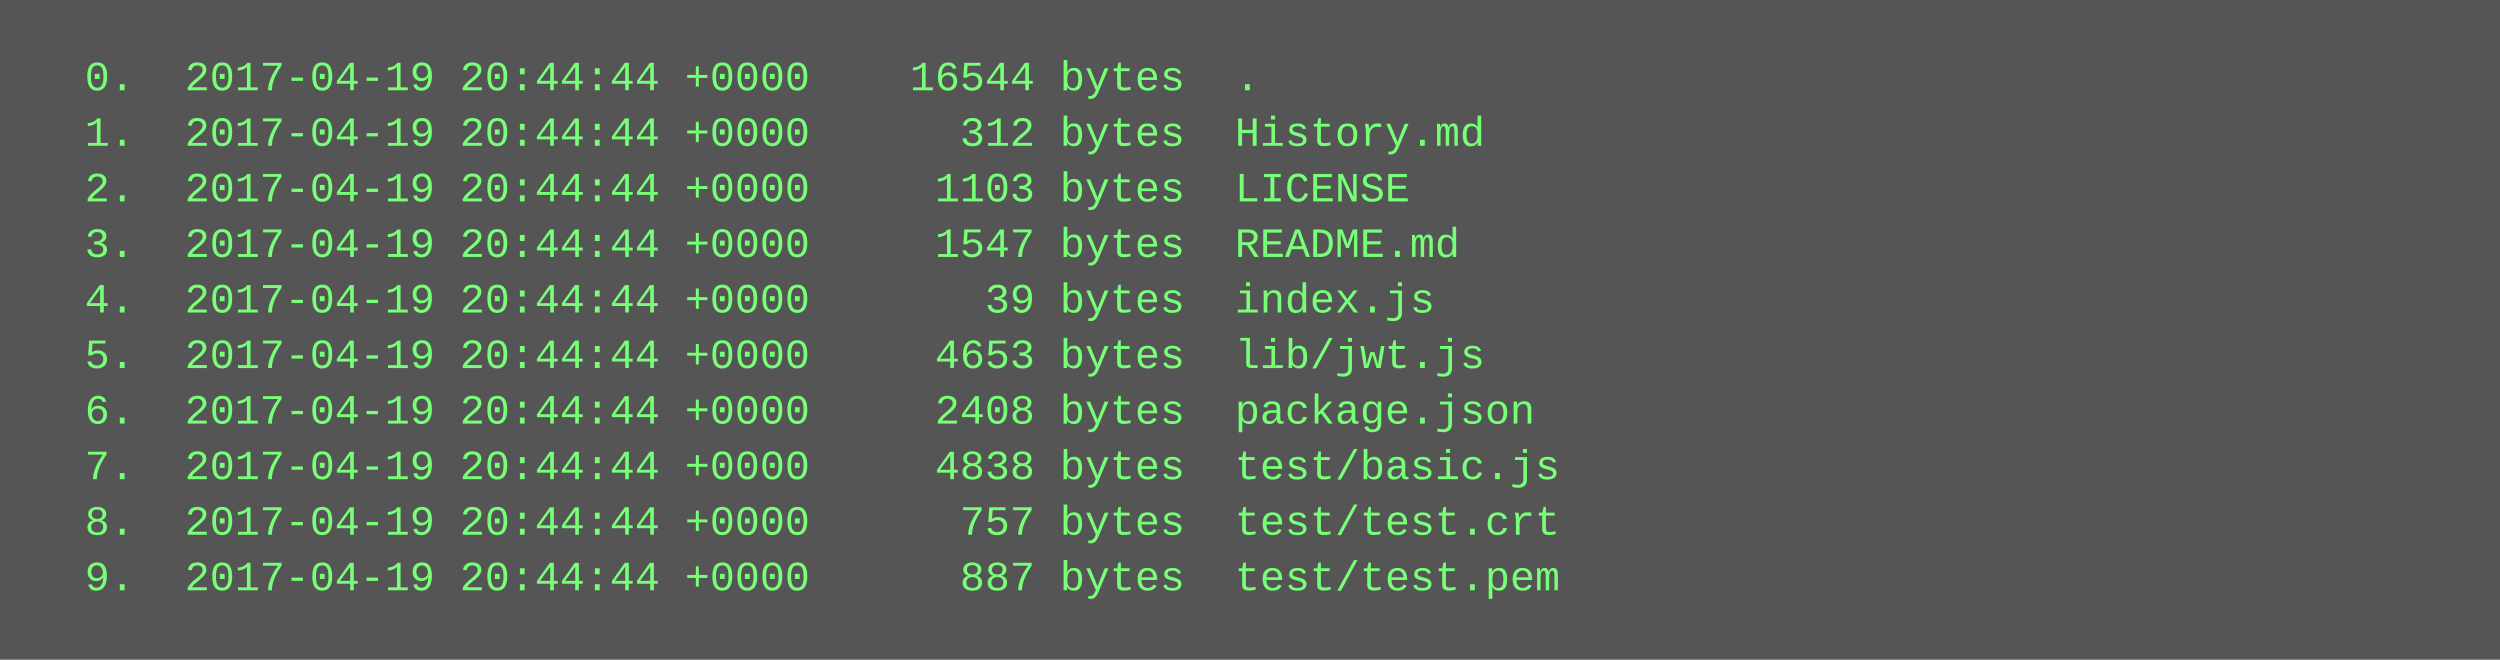
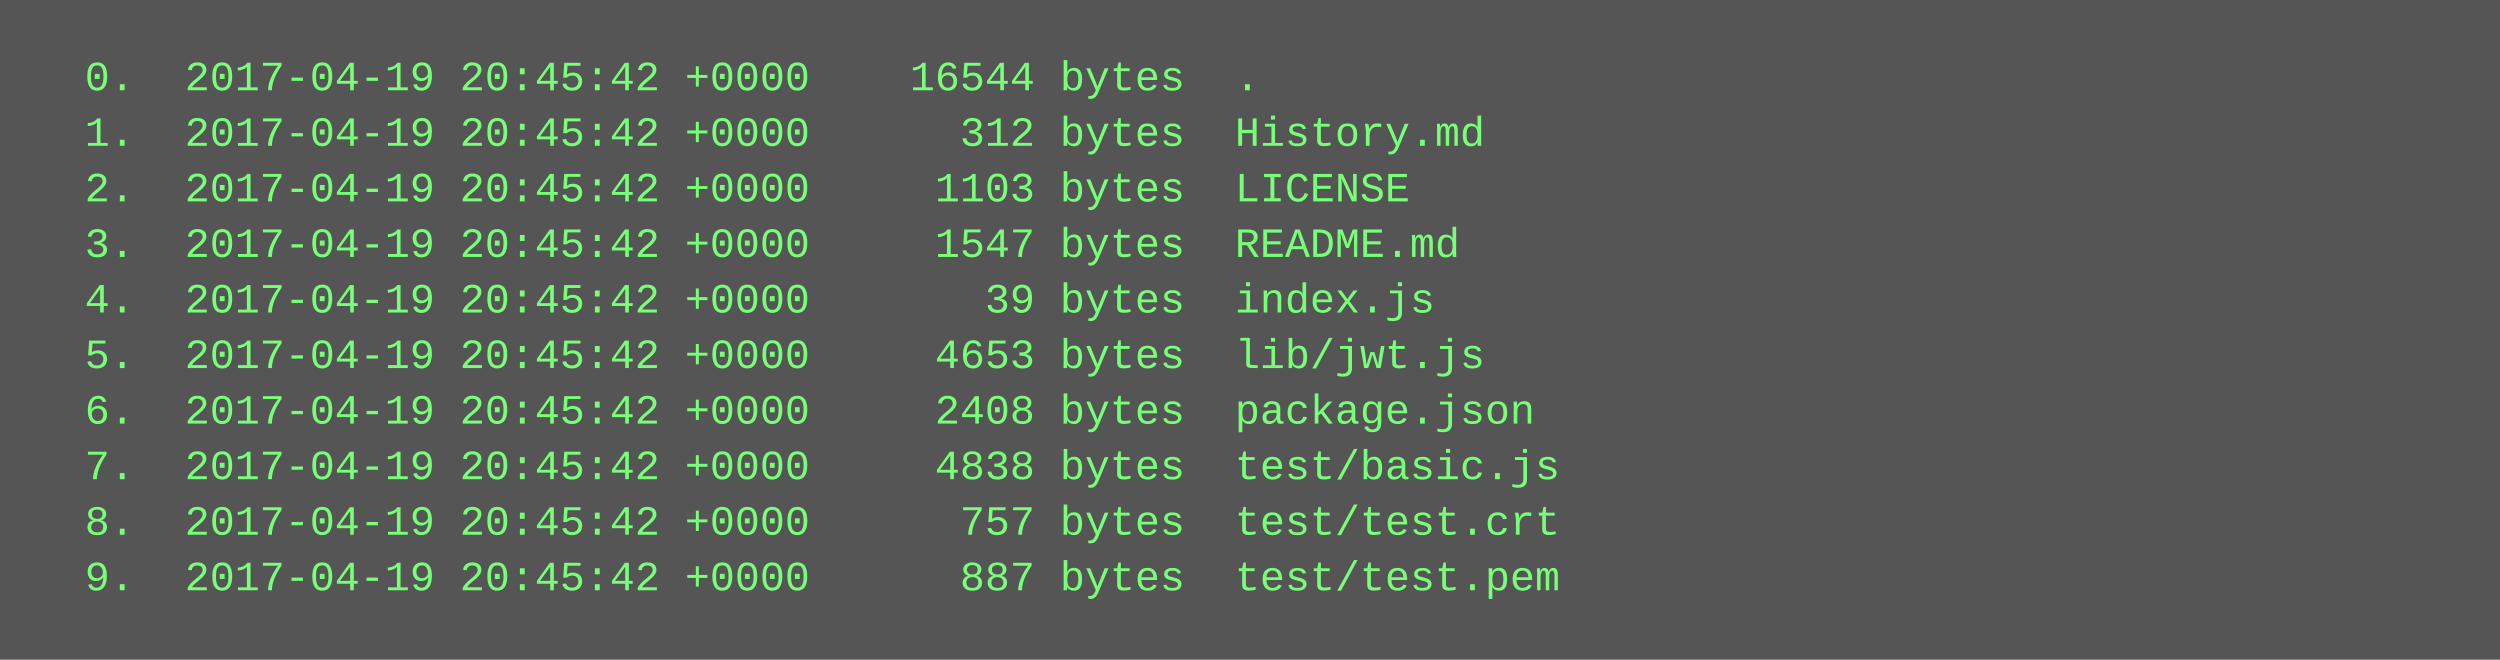
<svg xmlns="http://www.w3.org/2000/svg" height="190" width="720">
  <rect height="190" fill="#555" width="720" />
  <text fill="#7f7" font-family="Courier New" font-size="12" xml:space="preserve">
-     <tspan x="10" y="26">  0.  2017-04-19 20:44:44 +0000    16544 bytes  .</tspan>
-     <tspan x="10" y="42">  1.  2017-04-19 20:44:44 +0000      312 bytes  History.md</tspan>
-     <tspan x="10" y="58">  2.  2017-04-19 20:44:44 +0000     1103 bytes  LICENSE</tspan>
-     <tspan x="10" y="74">  3.  2017-04-19 20:44:44 +0000     1547 bytes  README.md</tspan>
-     <tspan x="10" y="90">  4.  2017-04-19 20:44:44 +0000       39 bytes  index.js</tspan>
-     <tspan x="10" y="106">  5.  2017-04-19 20:44:44 +0000     4653 bytes  lib/jwt.js</tspan>
-     <tspan x="10" y="122">  6.  2017-04-19 20:44:44 +0000     2408 bytes  package.json</tspan>
-     <tspan x="10" y="138">  7.  2017-04-19 20:44:44 +0000     4838 bytes  test/basic.js</tspan>
-     <tspan x="10" y="154">  8.  2017-04-19 20:44:44 +0000      757 bytes  test/test.crt</tspan>
-     <tspan x="10" y="170">  9.  2017-04-19 20:44:44 +0000      887 bytes  test/test.pem</tspan>
+     <tspan x="10" y="26">  0.  2017-04-19 20:45:42 +0000    16544 bytes  .</tspan>
+     <tspan x="10" y="42">  1.  2017-04-19 20:45:42 +0000      312 bytes  History.md</tspan>
+     <tspan x="10" y="58">  2.  2017-04-19 20:45:42 +0000     1103 bytes  LICENSE</tspan>
+     <tspan x="10" y="74">  3.  2017-04-19 20:45:42 +0000     1547 bytes  README.md</tspan>
+     <tspan x="10" y="90">  4.  2017-04-19 20:45:42 +0000       39 bytes  index.js</tspan>
+     <tspan x="10" y="106">  5.  2017-04-19 20:45:42 +0000     4653 bytes  lib/jwt.js</tspan>
+     <tspan x="10" y="122">  6.  2017-04-19 20:45:42 +0000     2408 bytes  package.json</tspan>
+     <tspan x="10" y="138">  7.  2017-04-19 20:45:42 +0000     4838 bytes  test/basic.js</tspan>
+     <tspan x="10" y="154">  8.  2017-04-19 20:45:42 +0000      757 bytes  test/test.crt</tspan>
+     <tspan x="10" y="170">  9.  2017-04-19 20:45:42 +0000      887 bytes  test/test.pem</tspan>
  </text>
</svg>
